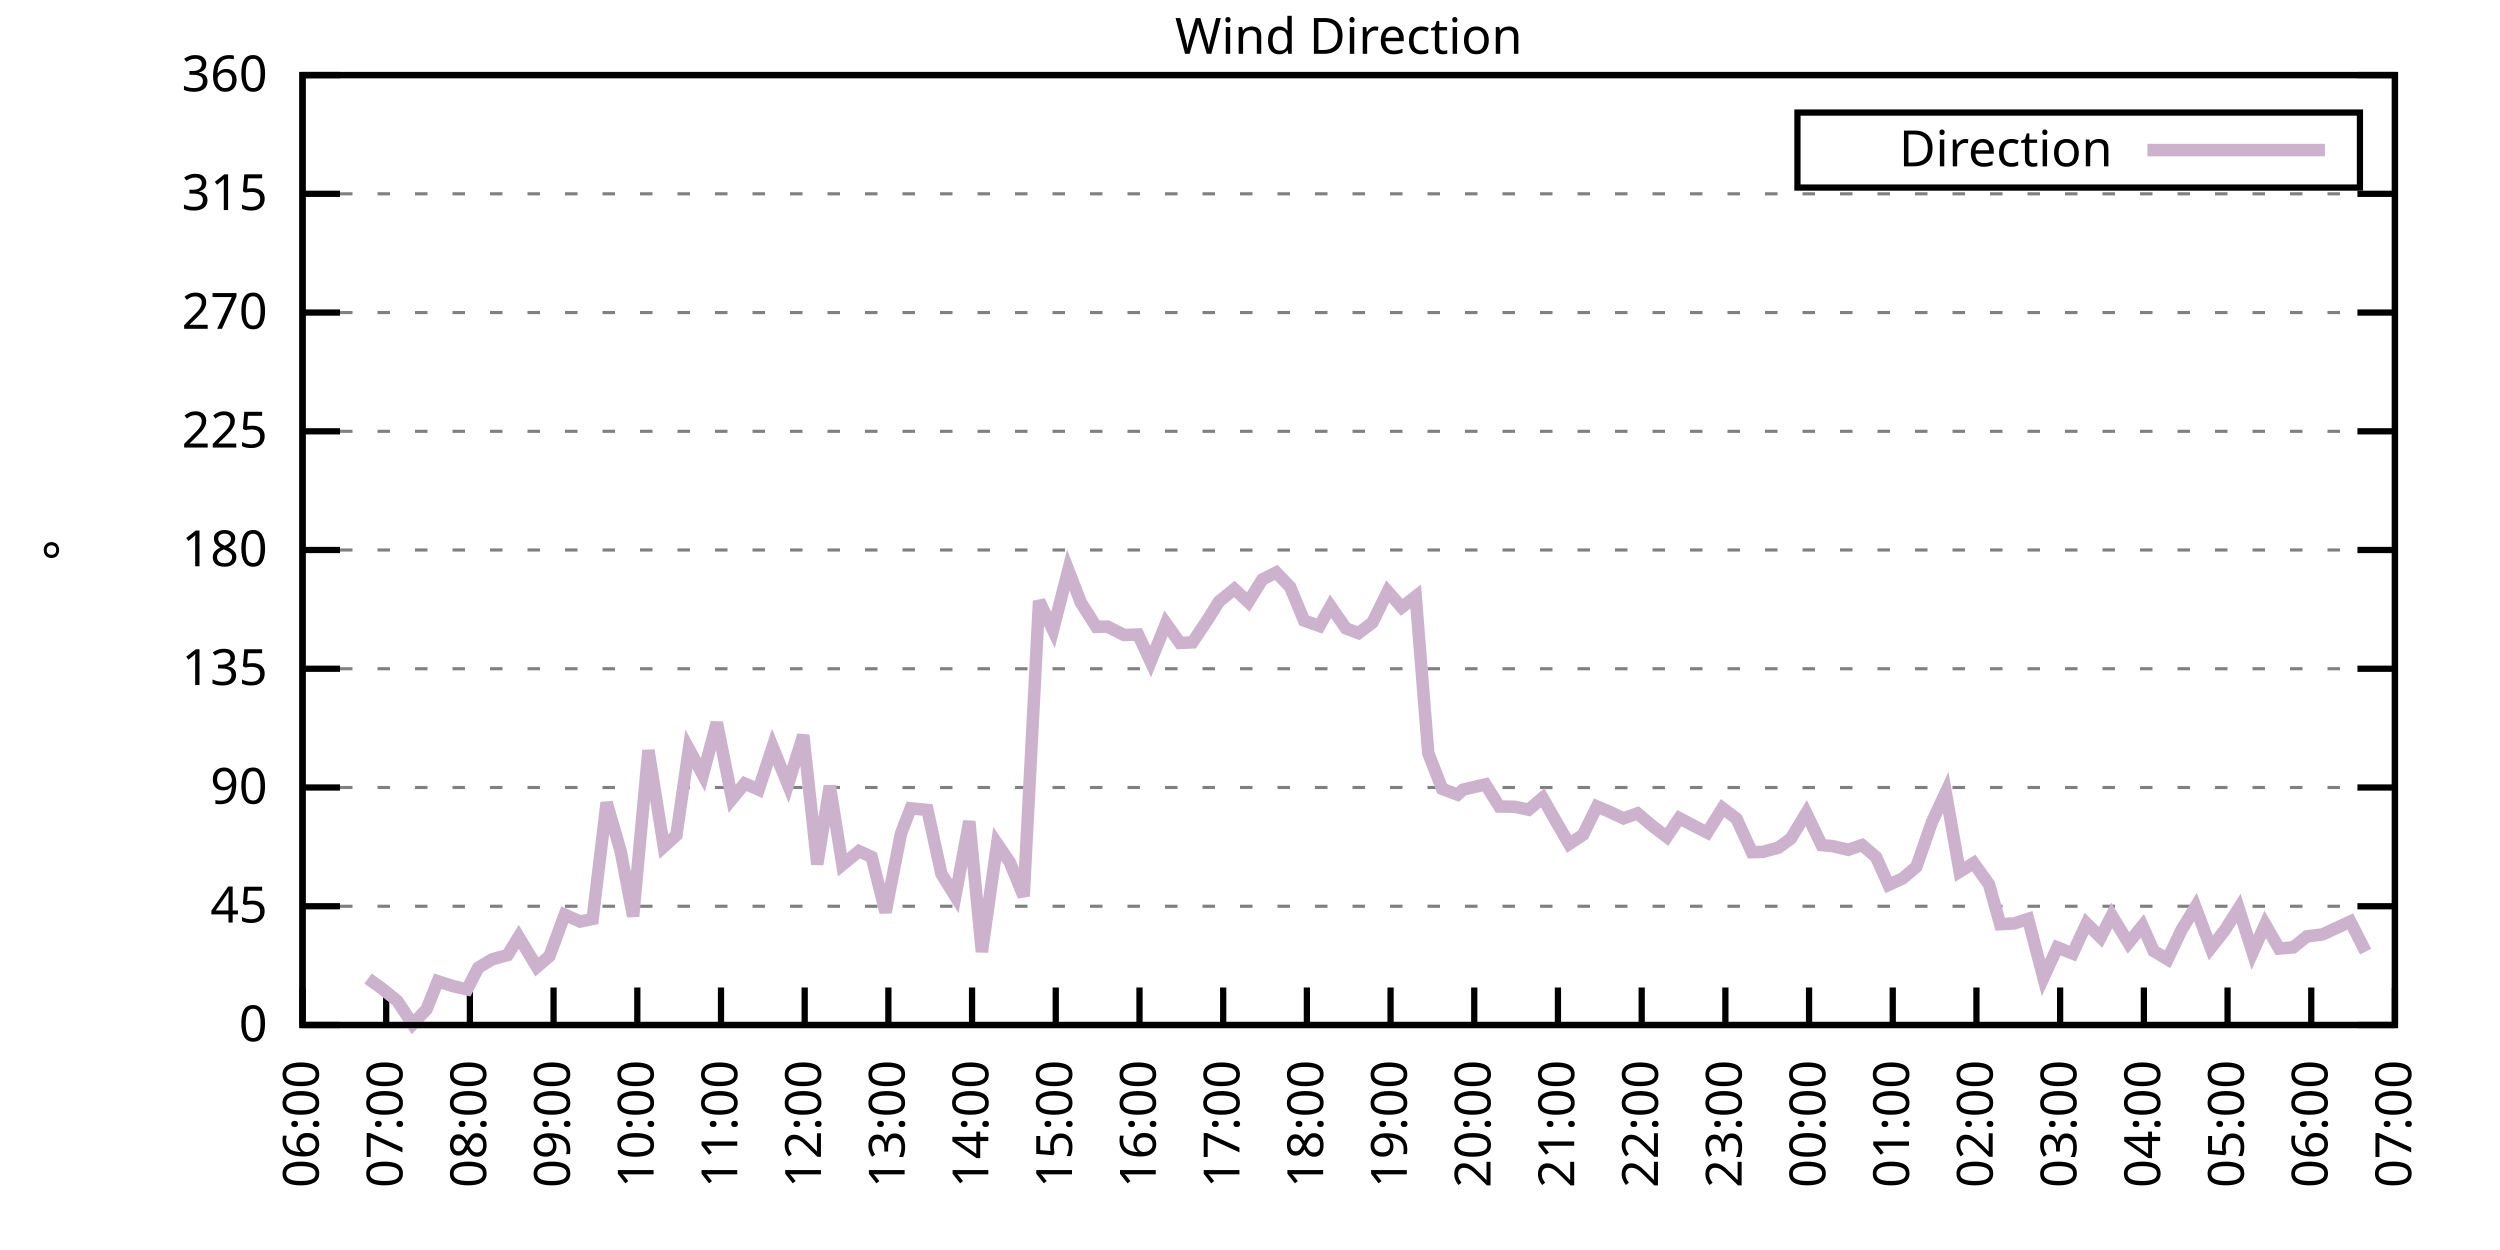
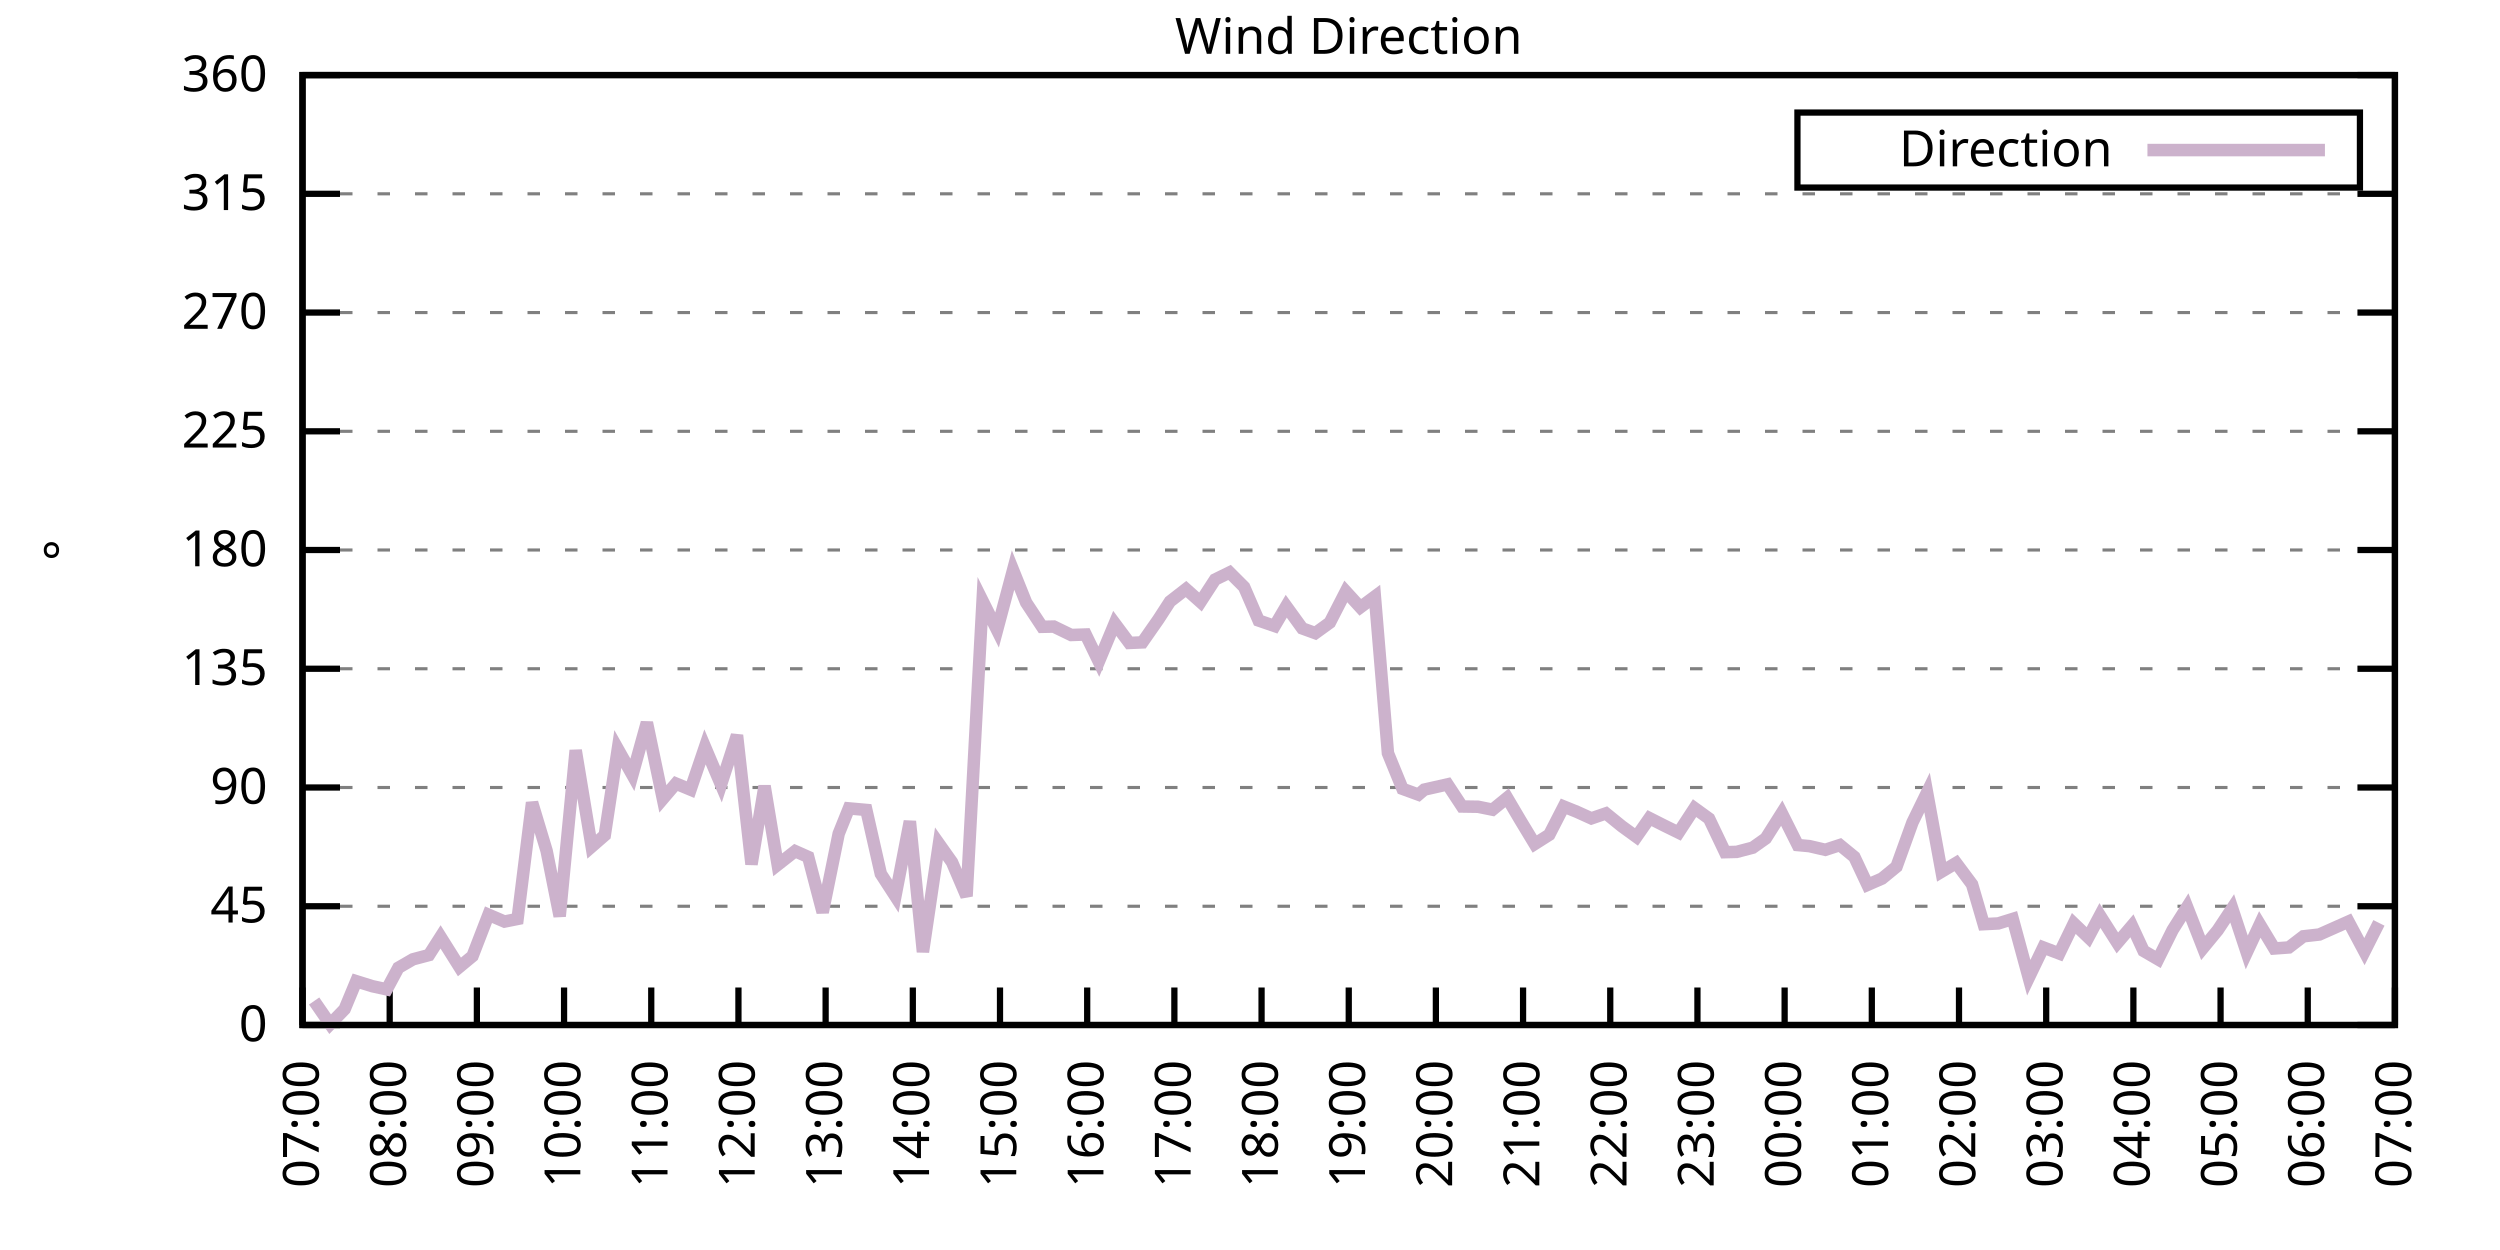
<svg xmlns="http://www.w3.org/2000/svg" xmlns:xlink="http://www.w3.org/1999/xlink" width="400" height="200" viewBox="0 0 400 200">
  <g id="gnuplot_canvas">
    <rect x="0" y="0" width="400" height="200" fill="none" />
    <defs>
      <circle id="gpDot" r="0.5" stroke-width="0.5" stroke="currentColor" />
      <path id="gpPt0" stroke-width="0.333" stroke="currentColor" d="M-1,0 h2 M0,-1 v2" />
      <path id="gpPt1" stroke-width="0.333" stroke="currentColor" d="M-1,-1 L1,1 M1,-1 L-1,1" />
      <path id="gpPt2" stroke-width="0.333" stroke="currentColor" d="M-1,0 L1,0 M0,-1 L0,1 M-1,-1 L1,1 M-1,1 L1,-1" />
      <rect id="gpPt3" stroke-width="0.333" stroke="currentColor" x="-1" y="-1" width="2" height="2" />
      <rect id="gpPt4" stroke-width="0.333" stroke="currentColor" fill="currentColor" x="-1" y="-1" width="2" height="2" />
      <circle id="gpPt5" stroke-width="0.333" stroke="currentColor" cx="0" cy="0" r="1" />
      <use xlink:href="#gpPt5" id="gpPt6" fill="currentColor" stroke="none" />
      <path id="gpPt7" stroke-width="0.333" stroke="currentColor" d="M0,-1.33 L-1.33,0.67 L1.33,0.67 z" />
      <use xlink:href="#gpPt7" id="gpPt8" fill="currentColor" stroke="none" />
      <use xlink:href="#gpPt7" id="gpPt9" stroke="currentColor" transform="rotate(180)" />
      <use xlink:href="#gpPt9" id="gpPt10" fill="currentColor" stroke="none" />
      <use xlink:href="#gpPt3" id="gpPt11" stroke="currentColor" transform="rotate(45)" />
      <use xlink:href="#gpPt11" id="gpPt12" fill="currentColor" stroke="none" />
      <path id="gpPt13" stroke-width="0.333" stroke="currentColor" d="M0,1.330 L1.265,0.411 L0.782,-1.067 L-0.782,-1.076 L-1.265,0.411 z" />
      <use xlink:href="#gpPt13" id="gpPt14" fill="currentColor" stroke="none" />
      <filter id="textbox" filterUnits="objectBoundingBox" x="0" y="0" height="1" width="1">
        <feFlood flood-color="white" flood-opacity="1" result="bgnd" />
        <feComposite in="SourceGraphic" in2="bgnd" operator="atop" />
      </filter>
      <filter id="greybox" filterUnits="objectBoundingBox" x="0" y="0" height="1" width="1">
        <feFlood flood-color="lightgrey" flood-opacity="1" result="grey" />
        <feComposite in="SourceGraphic" in2="grey" operator="atop" />
      </filter>
    </defs>
    <g fill="none" color="white" stroke="currentColor" stroke-width="1.00" stroke-linecap="butt" stroke-linejoin="miter">
</g>
    <g fill="none" color="black" stroke="currentColor" stroke-width="1.00" stroke-linecap="butt" stroke-linejoin="miter">
      <g stroke="none" shape-rendering="crispEdges">
        <polygon fill="rgb(255, 255, 255)" points="48.40,164.00 383.18,164.00 383.18,12.02 48.40,12.02 " />
      </g>
    </g>
    <g fill="none" color="black" stroke="currentColor" stroke-width="1.00" stroke-linecap="butt" stroke-linejoin="miter">
</g>
    <g fill="none" color="black" stroke="black" stroke-width="0.50" stroke-linecap="butt" stroke-linejoin="miter">
</g>
    <g fill="none" color="gray" stroke="currentColor" stroke-width="0.50" stroke-linecap="butt" stroke-linejoin="miter">
      <path stroke="gray" stroke-dasharray="2,4" class="gridline" d="M48.40,164.00 L383.19,164.00  " />
    </g>
    <g fill="none" color="gray" stroke="gray" stroke-width="1.00" stroke-linecap="butt" stroke-linejoin="miter">
</g>
    <g fill="none" color="black" stroke="currentColor" stroke-width="1.00" stroke-linecap="butt" stroke-linejoin="miter">
      <path stroke="black" d="M48.40,164.00 L54.40,164.00 M383.19,164.00 L377.19,164.00  " />
      <g transform="translate(42.80,166.60)" stroke="none" fill="black" font-family="Sans" font-size="8.00" text-anchor="end">
        <text>
          <tspan font-family="Sans"> 0</tspan>
        </text>
      </g>
    </g>
    <g fill="none" color="black" stroke="currentColor" stroke-width="1.00" stroke-linecap="butt" stroke-linejoin="miter">
</g>
    <g fill="none" color="black" stroke="black" stroke-width="0.50" stroke-linecap="butt" stroke-linejoin="miter">
</g>
    <g fill="none" color="gray" stroke="currentColor" stroke-width="0.50" stroke-linecap="butt" stroke-linejoin="miter">
      <path stroke="gray" stroke-dasharray="2,4" class="gridline" d="M48.40,145.00 L383.19,145.00  " />
    </g>
    <g fill="none" color="gray" stroke="gray" stroke-width="1.00" stroke-linecap="butt" stroke-linejoin="miter">
</g>
    <g fill="none" color="black" stroke="currentColor" stroke-width="1.00" stroke-linecap="butt" stroke-linejoin="miter">
      <path stroke="black" d="M48.40,145.00 L54.40,145.00 M383.19,145.00 L377.19,145.00  " />
      <g transform="translate(42.80,147.60)" stroke="none" fill="black" font-family="Sans" font-size="8.00" text-anchor="end">
        <text>
          <tspan font-family="Sans"> 45</tspan>
        </text>
      </g>
    </g>
    <g fill="none" color="black" stroke="currentColor" stroke-width="1.00" stroke-linecap="butt" stroke-linejoin="miter">
</g>
    <g fill="none" color="black" stroke="black" stroke-width="0.50" stroke-linecap="butt" stroke-linejoin="miter">
</g>
    <g fill="none" color="gray" stroke="currentColor" stroke-width="0.50" stroke-linecap="butt" stroke-linejoin="miter">
      <path stroke="gray" stroke-dasharray="2,4" class="gridline" d="M48.40,126.00 L383.19,126.00  " />
    </g>
    <g fill="none" color="gray" stroke="gray" stroke-width="1.00" stroke-linecap="butt" stroke-linejoin="miter">
</g>
    <g fill="none" color="black" stroke="currentColor" stroke-width="1.00" stroke-linecap="butt" stroke-linejoin="miter">
      <path stroke="black" d="M48.40,126.00 L54.40,126.00 M383.19,126.00 L377.19,126.00  " />
      <g transform="translate(42.80,128.60)" stroke="none" fill="black" font-family="Sans" font-size="8.00" text-anchor="end">
        <text>
          <tspan font-family="Sans"> 90</tspan>
        </text>
      </g>
    </g>
    <g fill="none" color="black" stroke="currentColor" stroke-width="1.00" stroke-linecap="butt" stroke-linejoin="miter">
</g>
    <g fill="none" color="black" stroke="black" stroke-width="0.50" stroke-linecap="butt" stroke-linejoin="miter">
</g>
    <g fill="none" color="gray" stroke="currentColor" stroke-width="0.50" stroke-linecap="butt" stroke-linejoin="miter">
      <path stroke="gray" stroke-dasharray="2,4" class="gridline" d="M48.40,107.00 L383.19,107.00  " />
    </g>
    <g fill="none" color="gray" stroke="gray" stroke-width="1.00" stroke-linecap="butt" stroke-linejoin="miter">
</g>
    <g fill="none" color="black" stroke="currentColor" stroke-width="1.00" stroke-linecap="butt" stroke-linejoin="miter">
      <path stroke="black" d="M48.40,107.00 L54.40,107.00 M383.19,107.00 L377.19,107.00  " />
      <g transform="translate(42.80,109.60)" stroke="none" fill="black" font-family="Sans" font-size="8.00" text-anchor="end">
        <text>
          <tspan font-family="Sans"> 135</tspan>
        </text>
      </g>
    </g>
    <g fill="none" color="black" stroke="currentColor" stroke-width="1.00" stroke-linecap="butt" stroke-linejoin="miter">
</g>
    <g fill="none" color="black" stroke="black" stroke-width="0.50" stroke-linecap="butt" stroke-linejoin="miter">
</g>
    <g fill="none" color="gray" stroke="currentColor" stroke-width="0.50" stroke-linecap="butt" stroke-linejoin="miter">
      <path stroke="gray" stroke-dasharray="2,4" class="gridline" d="M48.40,88.00 L383.19,88.00  " />
    </g>
    <g fill="none" color="gray" stroke="gray" stroke-width="1.00" stroke-linecap="butt" stroke-linejoin="miter">
</g>
    <g fill="none" color="black" stroke="currentColor" stroke-width="1.00" stroke-linecap="butt" stroke-linejoin="miter">
      <path stroke="black" d="M48.40,88.00 L54.40,88.00 M383.19,88.00 L377.19,88.00  " />
      <g transform="translate(42.80,90.60)" stroke="none" fill="black" font-family="Sans" font-size="8.00" text-anchor="end">
        <text>
          <tspan font-family="Sans"> 180</tspan>
        </text>
      </g>
    </g>
    <g fill="none" color="black" stroke="currentColor" stroke-width="1.00" stroke-linecap="butt" stroke-linejoin="miter">
</g>
    <g fill="none" color="black" stroke="black" stroke-width="0.50" stroke-linecap="butt" stroke-linejoin="miter">
</g>
    <g fill="none" color="gray" stroke="currentColor" stroke-width="0.50" stroke-linecap="butt" stroke-linejoin="miter">
      <path stroke="gray" stroke-dasharray="2,4" class="gridline" d="M48.40,69.01 L383.19,69.01  " />
    </g>
    <g fill="none" color="gray" stroke="gray" stroke-width="1.00" stroke-linecap="butt" stroke-linejoin="miter">
</g>
    <g fill="none" color="black" stroke="currentColor" stroke-width="1.00" stroke-linecap="butt" stroke-linejoin="miter">
      <path stroke="black" d="M48.40,69.01 L54.40,69.01 M383.19,69.01 L377.19,69.01  " />
      <g transform="translate(42.80,71.61)" stroke="none" fill="black" font-family="Sans" font-size="8.00" text-anchor="end">
        <text>
          <tspan font-family="Sans"> 225</tspan>
        </text>
      </g>
    </g>
    <g fill="none" color="black" stroke="currentColor" stroke-width="1.00" stroke-linecap="butt" stroke-linejoin="miter">
</g>
    <g fill="none" color="black" stroke="black" stroke-width="0.50" stroke-linecap="butt" stroke-linejoin="miter">
</g>
    <g fill="none" color="gray" stroke="currentColor" stroke-width="0.50" stroke-linecap="butt" stroke-linejoin="miter">
      <path stroke="gray" stroke-dasharray="2,4" class="gridline" d="M48.40,50.01 L383.19,50.01  " />
    </g>
    <g fill="none" color="gray" stroke="gray" stroke-width="1.00" stroke-linecap="butt" stroke-linejoin="miter">
</g>
    <g fill="none" color="black" stroke="currentColor" stroke-width="1.00" stroke-linecap="butt" stroke-linejoin="miter">
      <path stroke="black" d="M48.40,50.01 L54.40,50.01 M383.19,50.01 L377.19,50.01  " />
      <g transform="translate(42.80,52.61)" stroke="none" fill="black" font-family="Sans" font-size="8.00" text-anchor="end">
        <text>
          <tspan font-family="Sans"> 270</tspan>
        </text>
      </g>
    </g>
    <g fill="none" color="black" stroke="currentColor" stroke-width="1.00" stroke-linecap="butt" stroke-linejoin="miter">
</g>
    <g fill="none" color="black" stroke="black" stroke-width="0.50" stroke-linecap="butt" stroke-linejoin="miter">
</g>
    <g fill="none" color="gray" stroke="currentColor" stroke-width="0.50" stroke-linecap="butt" stroke-linejoin="miter">
      <path stroke="gray" stroke-dasharray="2,4" class="gridline" d="M48.40,31.01 L383.19,31.01  " />
    </g>
    <g fill="none" color="gray" stroke="gray" stroke-width="1.00" stroke-linecap="butt" stroke-linejoin="miter">
</g>
    <g fill="none" color="black" stroke="currentColor" stroke-width="1.00" stroke-linecap="butt" stroke-linejoin="miter">
      <path stroke="black" d="M48.40,31.01 L54.40,31.01 M383.19,31.01 L377.19,31.01  " />
      <g transform="translate(42.80,33.61)" stroke="none" fill="black" font-family="Sans" font-size="8.00" text-anchor="end">
        <text>
          <tspan font-family="Sans"> 315</tspan>
        </text>
      </g>
    </g>
    <g fill="none" color="black" stroke="currentColor" stroke-width="1.00" stroke-linecap="butt" stroke-linejoin="miter">
</g>
    <g fill="none" color="black" stroke="black" stroke-width="0.50" stroke-linecap="butt" stroke-linejoin="miter">
</g>
    <g fill="none" color="gray" stroke="currentColor" stroke-width="0.50" stroke-linecap="butt" stroke-linejoin="miter">
      <path stroke="gray" stroke-dasharray="2,4" class="gridline" d="M48.40,12.01 L383.19,12.01  " />
    </g>
    <g fill="none" color="gray" stroke="gray" stroke-width="1.00" stroke-linecap="butt" stroke-linejoin="miter">
</g>
    <g fill="none" color="black" stroke="currentColor" stroke-width="1.00" stroke-linecap="butt" stroke-linejoin="miter">
      <path stroke="black" d="M48.40,12.01 L54.40,12.01 M383.19,12.01 L377.19,12.01  " />
      <g transform="translate(42.80,14.61)" stroke="none" fill="black" font-family="Sans" font-size="8.00" text-anchor="end">
        <text>
          <tspan font-family="Sans"> 360</tspan>
        </text>
      </g>
    </g>
    <g fill="none" color="black" stroke="currentColor" stroke-width="1.00" stroke-linecap="butt" stroke-linejoin="miter">
      <path stroke="black" d="M48.40,164.00 L48.40,158.00  " />
      <g transform="translate(51.00,169.60) rotate(270.00)" stroke="none" fill="black" font-family="Sans" font-size="8.00" text-anchor="end">
        <text>
-           <tspan font-family="Sans">06:00</tspan>
-         </text>
-       </g>
-     </g>
-     <g fill="none" color="black" stroke="currentColor" stroke-width="1.00" stroke-linecap="butt" stroke-linejoin="miter">
-       <path stroke="black" d="M61.79,164.00 L61.79,158.00  " />
-       <g transform="translate(64.39,169.60) rotate(270.00)" stroke="none" fill="black" font-family="Sans" font-size="8.00" text-anchor="end">
-         <text>
          <tspan font-family="Sans">07:00</tspan>
        </text>
      </g>
    </g>
    <g fill="none" color="black" stroke="currentColor" stroke-width="1.00" stroke-linecap="butt" stroke-linejoin="miter">
-       <path stroke="black" d="M75.18,164.00 L75.18,158.00  " />
-       <g transform="translate(77.78,169.60) rotate(270.00)" stroke="none" fill="black" font-family="Sans" font-size="8.00" text-anchor="end">
+       <path stroke="black" d="M62.35,164.00 L62.35,158.00  " />
+       <g transform="translate(64.95,169.60) rotate(270.00)" stroke="none" fill="black" font-family="Sans" font-size="8.00" text-anchor="end">
        <text>
          <tspan font-family="Sans">08:00</tspan>
        </text>
      </g>
    </g>
    <g fill="none" color="black" stroke="currentColor" stroke-width="1.00" stroke-linecap="butt" stroke-linejoin="miter">
-       <path stroke="black" d="M88.57,164.00 L88.57,158.00  " />
-       <g transform="translate(91.17,169.60) rotate(270.00)" stroke="none" fill="black" font-family="Sans" font-size="8.00" text-anchor="end">
+       <path stroke="black" d="M76.30,164.00 L76.30,158.00  " />
+       <g transform="translate(78.90,169.60) rotate(270.00)" stroke="none" fill="black" font-family="Sans" font-size="8.00" text-anchor="end">
        <text>
          <tspan font-family="Sans">09:00</tspan>
        </text>
      </g>
    </g>
    <g fill="none" color="black" stroke="currentColor" stroke-width="1.00" stroke-linecap="butt" stroke-linejoin="miter">
-       <path stroke="black" d="M101.97,164.00 L101.97,158.00  " />
-       <g transform="translate(104.57,169.60) rotate(270.00)" stroke="none" fill="black" font-family="Sans" font-size="8.00" text-anchor="end">
+       <path stroke="black" d="M90.25,164.00 L90.25,158.00  " />
+       <g transform="translate(92.85,169.60) rotate(270.00)" stroke="none" fill="black" font-family="Sans" font-size="8.00" text-anchor="end">
        <text>
          <tspan font-family="Sans">10:00</tspan>
        </text>
      </g>
    </g>
    <g fill="none" color="black" stroke="currentColor" stroke-width="1.00" stroke-linecap="butt" stroke-linejoin="miter">
-       <path stroke="black" d="M115.36,164.00 L115.36,158.00  " />
-       <g transform="translate(117.96,169.60) rotate(270.00)" stroke="none" fill="black" font-family="Sans" font-size="8.00" text-anchor="end">
+       <path stroke="black" d="M104.20,164.00 L104.20,158.00  " />
+       <g transform="translate(106.80,169.60) rotate(270.00)" stroke="none" fill="black" font-family="Sans" font-size="8.00" text-anchor="end">
        <text>
          <tspan font-family="Sans">11:00</tspan>
        </text>
      </g>
    </g>
    <g fill="none" color="black" stroke="currentColor" stroke-width="1.00" stroke-linecap="butt" stroke-linejoin="miter">
-       <path stroke="black" d="M128.75,164.00 L128.75,158.00  " />
-       <g transform="translate(131.35,169.60) rotate(270.00)" stroke="none" fill="black" font-family="Sans" font-size="8.00" text-anchor="end">
+       <path stroke="black" d="M118.15,164.00 L118.15,158.00  " />
+       <g transform="translate(120.75,169.60) rotate(270.00)" stroke="none" fill="black" font-family="Sans" font-size="8.00" text-anchor="end">
        <text>
          <tspan font-family="Sans">12:00</tspan>
        </text>
      </g>
    </g>
    <g fill="none" color="black" stroke="currentColor" stroke-width="1.00" stroke-linecap="butt" stroke-linejoin="miter">
-       <path stroke="black" d="M142.14,164.00 L142.14,158.00  " />
-       <g transform="translate(144.74,169.60) rotate(270.00)" stroke="none" fill="black" font-family="Sans" font-size="8.00" text-anchor="end">
+       <path stroke="black" d="M132.10,164.00 L132.10,158.00  " />
+       <g transform="translate(134.70,169.60) rotate(270.00)" stroke="none" fill="black" font-family="Sans" font-size="8.00" text-anchor="end">
        <text>
          <tspan font-family="Sans">13:00</tspan>
        </text>
      </g>
    </g>
    <g fill="none" color="black" stroke="currentColor" stroke-width="1.00" stroke-linecap="butt" stroke-linejoin="miter">
-       <path stroke="black" d="M155.53,164.00 L155.53,158.00  " />
-       <g transform="translate(158.13,169.60) rotate(270.00)" stroke="none" fill="black" font-family="Sans" font-size="8.00" text-anchor="end">
+       <path stroke="black" d="M146.05,164.00 L146.05,158.00  " />
+       <g transform="translate(148.65,169.60) rotate(270.00)" stroke="none" fill="black" font-family="Sans" font-size="8.00" text-anchor="end">
        <text>
          <tspan font-family="Sans">14:00</tspan>
        </text>
      </g>
    </g>
    <g fill="none" color="black" stroke="currentColor" stroke-width="1.00" stroke-linecap="butt" stroke-linejoin="miter">
-       <path stroke="black" d="M168.92,164.00 L168.92,158.00  " />
-       <g transform="translate(171.52,169.60) rotate(270.00)" stroke="none" fill="black" font-family="Sans" font-size="8.00" text-anchor="end">
+       <path stroke="black" d="M160.00,164.00 L160.00,158.00  " />
+       <g transform="translate(162.60,169.60) rotate(270.00)" stroke="none" fill="black" font-family="Sans" font-size="8.00" text-anchor="end">
        <text>
          <tspan font-family="Sans">15:00</tspan>
        </text>
      </g>
    </g>
    <g fill="none" color="black" stroke="currentColor" stroke-width="1.00" stroke-linecap="butt" stroke-linejoin="miter">
-       <path stroke="black" d="M182.32,164.00 L182.32,158.00  " />
-       <g transform="translate(184.92,169.60) rotate(270.00)" stroke="none" fill="black" font-family="Sans" font-size="8.00" text-anchor="end">
+       <path stroke="black" d="M173.95,164.00 L173.95,158.00  " />
+       <g transform="translate(176.55,169.60) rotate(270.00)" stroke="none" fill="black" font-family="Sans" font-size="8.00" text-anchor="end">
        <text>
          <tspan font-family="Sans">16:00</tspan>
        </text>
      </g>
    </g>
    <g fill="none" color="black" stroke="currentColor" stroke-width="1.00" stroke-linecap="butt" stroke-linejoin="miter">
-       <path stroke="black" d="M195.71,164.00 L195.71,158.00  " />
-       <g transform="translate(198.31,169.60) rotate(270.00)" stroke="none" fill="black" font-family="Sans" font-size="8.00" text-anchor="end">
+       <path stroke="black" d="M187.90,164.00 L187.90,158.00  " />
+       <g transform="translate(190.50,169.60) rotate(270.00)" stroke="none" fill="black" font-family="Sans" font-size="8.00" text-anchor="end">
        <text>
          <tspan font-family="Sans">17:00</tspan>
        </text>
      </g>
    </g>
    <g fill="none" color="black" stroke="currentColor" stroke-width="1.00" stroke-linecap="butt" stroke-linejoin="miter">
-       <path stroke="black" d="M209.10,164.00 L209.10,158.00  " />
-       <g transform="translate(211.70,169.60) rotate(270.00)" stroke="none" fill="black" font-family="Sans" font-size="8.00" text-anchor="end">
+       <path stroke="black" d="M201.85,164.00 L201.85,158.00  " />
+       <g transform="translate(204.45,169.60) rotate(270.00)" stroke="none" fill="black" font-family="Sans" font-size="8.00" text-anchor="end">
        <text>
          <tspan font-family="Sans">18:00</tspan>
        </text>
      </g>
    </g>
    <g fill="none" color="black" stroke="currentColor" stroke-width="1.00" stroke-linecap="butt" stroke-linejoin="miter">
-       <path stroke="black" d="M222.49,164.00 L222.49,158.00  " />
-       <g transform="translate(225.09,169.60) rotate(270.00)" stroke="none" fill="black" font-family="Sans" font-size="8.00" text-anchor="end">
+       <path stroke="black" d="M215.80,164.00 L215.80,158.00  " />
+       <g transform="translate(218.40,169.60) rotate(270.00)" stroke="none" fill="black" font-family="Sans" font-size="8.00" text-anchor="end">
        <text>
          <tspan font-family="Sans">19:00</tspan>
        </text>
      </g>
    </g>
    <g fill="none" color="black" stroke="currentColor" stroke-width="1.00" stroke-linecap="butt" stroke-linejoin="miter">
-       <path stroke="black" d="M235.88,164.00 L235.88,158.00  " />
-       <g transform="translate(238.48,169.60) rotate(270.00)" stroke="none" fill="black" font-family="Sans" font-size="8.00" text-anchor="end">
+       <path stroke="black" d="M229.74,164.00 L229.74,158.00  " />
+       <g transform="translate(232.34,169.60) rotate(270.00)" stroke="none" fill="black" font-family="Sans" font-size="8.00" text-anchor="end">
        <text>
          <tspan font-family="Sans">20:00</tspan>
        </text>
      </g>
    </g>
    <g fill="none" color="black" stroke="currentColor" stroke-width="1.00" stroke-linecap="butt" stroke-linejoin="miter">
-       <path stroke="black" d="M249.27,164.00 L249.27,158.00  " />
-       <g transform="translate(251.87,169.60) rotate(270.00)" stroke="none" fill="black" font-family="Sans" font-size="8.00" text-anchor="end">
+       <path stroke="black" d="M243.69,164.00 L243.69,158.00  " />
+       <g transform="translate(246.29,169.60) rotate(270.00)" stroke="none" fill="black" font-family="Sans" font-size="8.00" text-anchor="end">
        <text>
          <tspan font-family="Sans">21:00</tspan>
        </text>
      </g>
    </g>
    <g fill="none" color="black" stroke="currentColor" stroke-width="1.00" stroke-linecap="butt" stroke-linejoin="miter">
-       <path stroke="black" d="M262.67,164.00 L262.67,158.00  " />
-       <g transform="translate(265.27,169.60) rotate(270.00)" stroke="none" fill="black" font-family="Sans" font-size="8.00" text-anchor="end">
+       <path stroke="black" d="M257.64,164.00 L257.64,158.00  " />
+       <g transform="translate(260.24,169.60) rotate(270.00)" stroke="none" fill="black" font-family="Sans" font-size="8.00" text-anchor="end">
        <text>
          <tspan font-family="Sans">22:00</tspan>
        </text>
      </g>
    </g>
    <g fill="none" color="black" stroke="currentColor" stroke-width="1.00" stroke-linecap="butt" stroke-linejoin="miter">
-       <path stroke="black" d="M276.06,164.00 L276.06,158.00  " />
-       <g transform="translate(278.66,169.60) rotate(270.00)" stroke="none" fill="black" font-family="Sans" font-size="8.00" text-anchor="end">
+       <path stroke="black" d="M271.59,164.00 L271.59,158.00  " />
+       <g transform="translate(274.19,169.60) rotate(270.00)" stroke="none" fill="black" font-family="Sans" font-size="8.00" text-anchor="end">
        <text>
          <tspan font-family="Sans">23:00</tspan>
        </text>
      </g>
    </g>
    <g fill="none" color="black" stroke="currentColor" stroke-width="1.00" stroke-linecap="butt" stroke-linejoin="miter">
-       <path stroke="black" d="M289.45,164.00 L289.45,158.00  " />
-       <g transform="translate(292.05,169.60) rotate(270.00)" stroke="none" fill="black" font-family="Sans" font-size="8.00" text-anchor="end">
+       <path stroke="black" d="M285.54,164.00 L285.54,158.00  " />
+       <g transform="translate(288.14,169.60) rotate(270.00)" stroke="none" fill="black" font-family="Sans" font-size="8.00" text-anchor="end">
        <text>
          <tspan font-family="Sans">00:00</tspan>
        </text>
      </g>
    </g>
    <g fill="none" color="black" stroke="currentColor" stroke-width="1.00" stroke-linecap="butt" stroke-linejoin="miter">
-       <path stroke="black" d="M302.84,164.00 L302.84,158.00  " />
-       <g transform="translate(305.44,169.60) rotate(270.00)" stroke="none" fill="black" font-family="Sans" font-size="8.00" text-anchor="end">
+       <path stroke="black" d="M299.49,164.00 L299.49,158.00  " />
+       <g transform="translate(302.09,169.60) rotate(270.00)" stroke="none" fill="black" font-family="Sans" font-size="8.00" text-anchor="end">
        <text>
          <tspan font-family="Sans">01:00</tspan>
        </text>
      </g>
    </g>
    <g fill="none" color="black" stroke="currentColor" stroke-width="1.00" stroke-linecap="butt" stroke-linejoin="miter">
-       <path stroke="black" d="M316.23,164.00 L316.23,158.00  " />
-       <g transform="translate(318.83,169.60) rotate(270.00)" stroke="none" fill="black" font-family="Sans" font-size="8.00" text-anchor="end">
+       <path stroke="black" d="M313.44,164.00 L313.44,158.00  " />
+       <g transform="translate(316.04,169.60) rotate(270.00)" stroke="none" fill="black" font-family="Sans" font-size="8.00" text-anchor="end">
        <text>
          <tspan font-family="Sans">02:00</tspan>
        </text>
      </g>
    </g>
    <g fill="none" color="black" stroke="currentColor" stroke-width="1.00" stroke-linecap="butt" stroke-linejoin="miter">
-       <path stroke="black" d="M329.62,164.00 L329.62,158.00  " />
-       <g transform="translate(332.22,169.60) rotate(270.00)" stroke="none" fill="black" font-family="Sans" font-size="8.00" text-anchor="end">
+       <path stroke="black" d="M327.39,164.00 L327.39,158.00  " />
+       <g transform="translate(329.99,169.60) rotate(270.00)" stroke="none" fill="black" font-family="Sans" font-size="8.00" text-anchor="end">
        <text>
          <tspan font-family="Sans">03:00</tspan>
        </text>
      </g>
    </g>
    <g fill="none" color="black" stroke="currentColor" stroke-width="1.00" stroke-linecap="butt" stroke-linejoin="miter">
-       <path stroke="black" d="M343.02,164.00 L343.02,158.00  " />
-       <g transform="translate(345.62,169.60) rotate(270.00)" stroke="none" fill="black" font-family="Sans" font-size="8.00" text-anchor="end">
+       <path stroke="black" d="M341.34,164.00 L341.34,158.00  " />
+       <g transform="translate(343.94,169.60) rotate(270.00)" stroke="none" fill="black" font-family="Sans" font-size="8.00" text-anchor="end">
        <text>
          <tspan font-family="Sans">04:00</tspan>
        </text>
      </g>
    </g>
    <g fill="none" color="black" stroke="currentColor" stroke-width="1.00" stroke-linecap="butt" stroke-linejoin="miter">
-       <path stroke="black" d="M356.41,164.00 L356.41,158.00  " />
-       <g transform="translate(359.01,169.60) rotate(270.00)" stroke="none" fill="black" font-family="Sans" font-size="8.00" text-anchor="end">
+       <path stroke="black" d="M355.29,164.00 L355.29,158.00  " />
+       <g transform="translate(357.89,169.60) rotate(270.00)" stroke="none" fill="black" font-family="Sans" font-size="8.00" text-anchor="end">
        <text>
          <tspan font-family="Sans">05:00</tspan>
        </text>
      </g>
    </g>
    <g fill="none" color="black" stroke="currentColor" stroke-width="1.00" stroke-linecap="butt" stroke-linejoin="miter">
-       <path stroke="black" d="M369.80,164.00 L369.80,158.00  " />
-       <g transform="translate(372.40,169.60) rotate(270.00)" stroke="none" fill="black" font-family="Sans" font-size="8.00" text-anchor="end">
+       <path stroke="black" d="M369.24,164.00 L369.24,158.00  " />
+       <g transform="translate(371.84,169.60) rotate(270.00)" stroke="none" fill="black" font-family="Sans" font-size="8.00" text-anchor="end">
        <text>
          <tspan font-family="Sans">06:00</tspan>
        </text>
      </g>
    </g>
    <g fill="none" color="black" stroke="currentColor" stroke-width="1.00" stroke-linecap="butt" stroke-linejoin="miter">
      <path stroke="black" d="M383.19,164.00 L383.19,158.00  " />
      <g transform="translate(385.79,169.60) rotate(270.00)" stroke="none" fill="black" font-family="Sans" font-size="8.00" text-anchor="end">
        <text>
          <tspan font-family="Sans">07:00</tspan>
        </text>
      </g>
    </g>
    <g fill="none" color="black" stroke="currentColor" stroke-width="1.00" stroke-linecap="butt" stroke-linejoin="miter">
</g>
    <g fill="none" color="black" stroke="currentColor" stroke-width="1.00" stroke-linecap="butt" stroke-linejoin="miter">
      <path stroke="black" d="M48.40,12.01 L48.40,164.00 L383.19,164.00 L383.19,12.01 L48.40,12.01 Z  " />
    </g>
    <g fill="none" color="black" stroke="currentColor" stroke-width="1.00" stroke-linecap="butt" stroke-linejoin="miter">
</g>
    <g fill="none" color="black" stroke="currentColor" stroke-width="1.00" stroke-linecap="butt" stroke-linejoin="miter">
      <path stroke="black" d="M287.59,30.01 L287.59,18.01 L377.59,18.01 L377.59,30.01 L287.59,30.01 Z  " />
    </g>
    <g id="Wind_direction_plot_1">
      <g fill="none" color="white" stroke="black" stroke-width="2.00" stroke-linecap="butt" stroke-linejoin="miter">
</g>
      <g fill="none" color="black" stroke="currentColor" stroke-width="2.00" stroke-linecap="butt" stroke-linejoin="miter">
        <g transform="translate(337.99,26.61)" stroke="none" fill="black" font-family="Sans" font-size="8.00" text-anchor="end">
          <text>
            <tspan font-family="Sans">Direction</tspan>
          </text>
        </g>
      </g>
      <g fill="none" color="black" stroke="currentColor" stroke-width="2.00" stroke-linecap="butt" stroke-linejoin="miter">
-         <path stroke="rgb(204, 178, 204)" d="M343.59,24.01 L371.99,24.01 M58.89,156.57 L61.12,158.17 L63.58,160.16 L66.03,163.87 L68.26,161.47 L70.05,156.99   L72.50,157.79 L74.74,158.30 L76.52,154.84 L78.75,153.49 L81.21,152.81 L82.99,149.90 L85.90,154.71 L87.91,152.98   L90.36,146.35 L92.82,147.45 L94.82,147.03 L97.06,128.41 L99.29,136.14 L101.30,146.61 L103.75,120.05 L106.21,135.46   L108.22,133.64 L110.22,119.84 L112.46,123.98 L114.69,115.62 L117.14,127.82 L119.15,125.37 L121.38,126.34 L123.62,119.50   L126.07,125.54 L128.53,117.64 L130.76,138.29 L132.77,125.75 L134.78,138.37 L137.45,136.18 L139.46,137.11 L141.69,145.97   L144.15,133.39 L145.71,129.34 L148.39,129.59 L150.62,139.81 L152.85,143.40 L155.09,131.41 L157.10,152.31 L159.55,135.00   L161.56,137.95 L163.79,143.40 L166.25,96.15 L168.48,100.80 L170.93,91.21 L172.94,96.41 L175.40,100.29 L177.18,100.25   L179.86,101.60 L182.09,101.52 L184.10,105.86 L186.56,99.74 L188.79,102.87 L190.80,102.78 L193.25,99.11 L195.04,96.24   L197.49,94.25 L199.73,96.32 L201.96,92.73 L204.19,91.59 L206.42,93.92 L208.65,99.28 L211.11,100.16 L212.89,97.00   L215.35,100.54 L217.36,101.30 L219.59,99.62 L222.04,94.63 L224.28,97.17 L226.51,95.44 L228.52,120.51 L230.75,126.21   L233.20,127.14 L234.10,126.34 L237.67,125.50 L239.90,129.04 L242.36,129.08 L244.59,129.55 L246.82,127.65 L248.83,131.20   L251.06,135.04 L253.29,133.56 L255.52,129.04 L257.53,129.89 L259.76,130.94 L262.00,130.14 L264.45,132.21 L266.68,133.90   L268.69,130.90 L270.92,132.08 L273.16,133.22 L275.61,129.30 L277.84,130.98 L280.30,136.35 L282.08,136.30 L284.54,135.63   L286.55,134.15 L289.00,130.10 L291.46,135.21 L293.24,135.38 L295.70,135.97 L297.93,135.21 L300.16,137.11 L302.17,141.58   L304.40,140.57 L306.63,138.67 L309.09,131.58 L311.32,126.80 L313.55,139.47 L315.79,138.08 L318.24,141.50 L320.03,147.87   L322.26,147.75 L324.49,147.03 L326.95,156.44 L329.18,151.59 L331.63,152.56 L333.86,147.75 L336.10,149.98 L337.88,146.48   L340.56,150.87 L342.79,148.13 L344.58,152.14 L346.81,153.49 L349.04,148.80 L351.27,145.13 L353.73,151.67 L355.96,148.84   L358.19,145.34 L360.42,152.39 L362.43,147.91 L364.66,151.76 L366.90,151.59 L369.13,149.81 L371.58,149.52 L376.05,147.45   L378.50,152.26  " />
+         <path stroke="rgb(204, 178, 204)" d="M343.59,24.01 L371.99,24.01 M50.26,160.16 L52.82,163.87 L55.14,161.47 L57.00,156.99 L59.56,157.79 L61.88,158.30   L63.74,154.84 L66.07,153.49 L68.63,152.81 L70.49,149.90 L73.51,154.71 L75.60,152.98 L78.16,146.35 L80.72,147.45   L82.81,147.03 L85.13,128.41 L87.46,136.14 L89.55,146.61 L92.11,120.05 L94.67,135.46 L96.76,133.64 L98.85,119.84   L101.18,123.98 L103.50,115.62 L106.06,127.82 L108.15,125.37 L110.48,126.34 L112.80,119.50 L115.36,125.54 L117.92,117.64   L120.24,138.29 L122.33,125.75 L124.43,138.37 L127.22,136.18 L129.31,137.11 L131.63,145.97 L134.19,133.39 L135.82,129.34   L138.61,129.59 L140.93,139.81 L143.26,143.40 L145.58,131.41 L147.67,152.31 L150.23,135.00 L152.32,137.95 L154.65,143.40   L157.21,96.15 L159.53,100.80 L162.09,91.21 L164.18,96.41 L166.74,100.29 L168.60,100.25 L171.39,101.60 L173.71,101.52   L175.81,105.86 L178.36,99.74 L180.69,102.87 L182.78,102.78 L185.34,99.11 L187.20,96.24 L189.76,94.25 L192.08,96.32   L194.41,92.73 L196.73,91.59 L199.06,93.92 L201.38,99.28 L203.94,100.16 L205.80,97.00 L208.36,100.54 L210.45,101.30   L212.77,99.62 L215.33,94.63 L217.65,97.17 L219.98,95.44 L222.07,120.51 L224.40,126.21 L226.95,127.14 L227.88,126.34   L231.60,125.50 L233.93,129.04 L236.49,129.08 L238.81,129.55 L241.14,127.65 L243.23,131.20 L245.55,135.04 L247.88,133.56   L250.20,129.04 L252.30,129.89 L254.62,130.94 L256.95,130.14 L259.50,132.21 L261.83,133.90 L263.92,130.90 L266.25,132.08   L268.57,133.22 L271.13,129.30 L273.45,130.98 L276.01,136.35 L277.87,136.30 L280.43,135.63 L282.52,134.15 L285.08,130.10   L287.64,135.21 L289.50,135.38 L292.05,135.97 L294.38,135.21 L296.70,137.11 L298.80,141.58 L301.12,140.57 L303.44,138.67   L306.00,131.58 L308.33,126.80 L310.65,139.47 L312.98,138.08 L315.53,141.50 L317.39,147.87 L319.72,147.75 L322.04,147.03   L324.60,156.44 L326.93,151.59 L329.48,152.56 L331.81,147.75 L334.13,149.98 L335.99,146.48 L338.78,150.87 L341.11,148.13   L342.97,152.14 L345.29,153.49 L347.62,148.80 L349.94,145.13 L352.50,151.67 L354.83,148.84 L357.15,145.34 L359.48,152.39   L361.57,147.91 L363.89,151.76 L366.22,151.59 L368.54,149.81 L371.10,149.52 L375.75,147.45 L378.31,152.26 L380.63,147.66    " />
      </g>
    </g>
    <g fill="none" color="black" stroke="currentColor" stroke-width="2.00" stroke-linecap="butt" stroke-linejoin="miter">
</g>
    <g fill="none" color="black" stroke="black" stroke-width="1.00" stroke-linecap="butt" stroke-linejoin="miter">
</g>
    <g fill="none" color="black" stroke="currentColor" stroke-width="1.00" stroke-linecap="butt" stroke-linejoin="miter">
      <path stroke="black" d="M48.40,12.01 L48.40,164.00 L383.19,164.00 L383.19,12.01 L48.40,12.01 Z  " />
      <g transform="translate(12.80,88.01) rotate(270.00)" stroke="none" fill="black" font-family="Sans" font-size="8.00" text-anchor="middle">
        <text>
          <tspan font-family="Sans">°</tspan>
        </text>
      </g>
    </g>
    <g fill="none" color="black" stroke="currentColor" stroke-width="1.00" stroke-linecap="butt" stroke-linejoin="miter">
</g>
    <g fill="none" color="black" stroke="currentColor" stroke-width="1.00" stroke-linecap="butt" stroke-linejoin="miter">
      <g transform="translate(215.79,8.61)" stroke="none" fill="black" font-family="Sans" font-size="8.00" text-anchor="middle">
        <text>
          <tspan font-family="Sans">Wind Direction</tspan>
        </text>
      </g>
    </g>
    <g fill="none" color="black" stroke="currentColor" stroke-width="1.00" stroke-linecap="butt" stroke-linejoin="miter">
</g>
  </g>
</svg>
